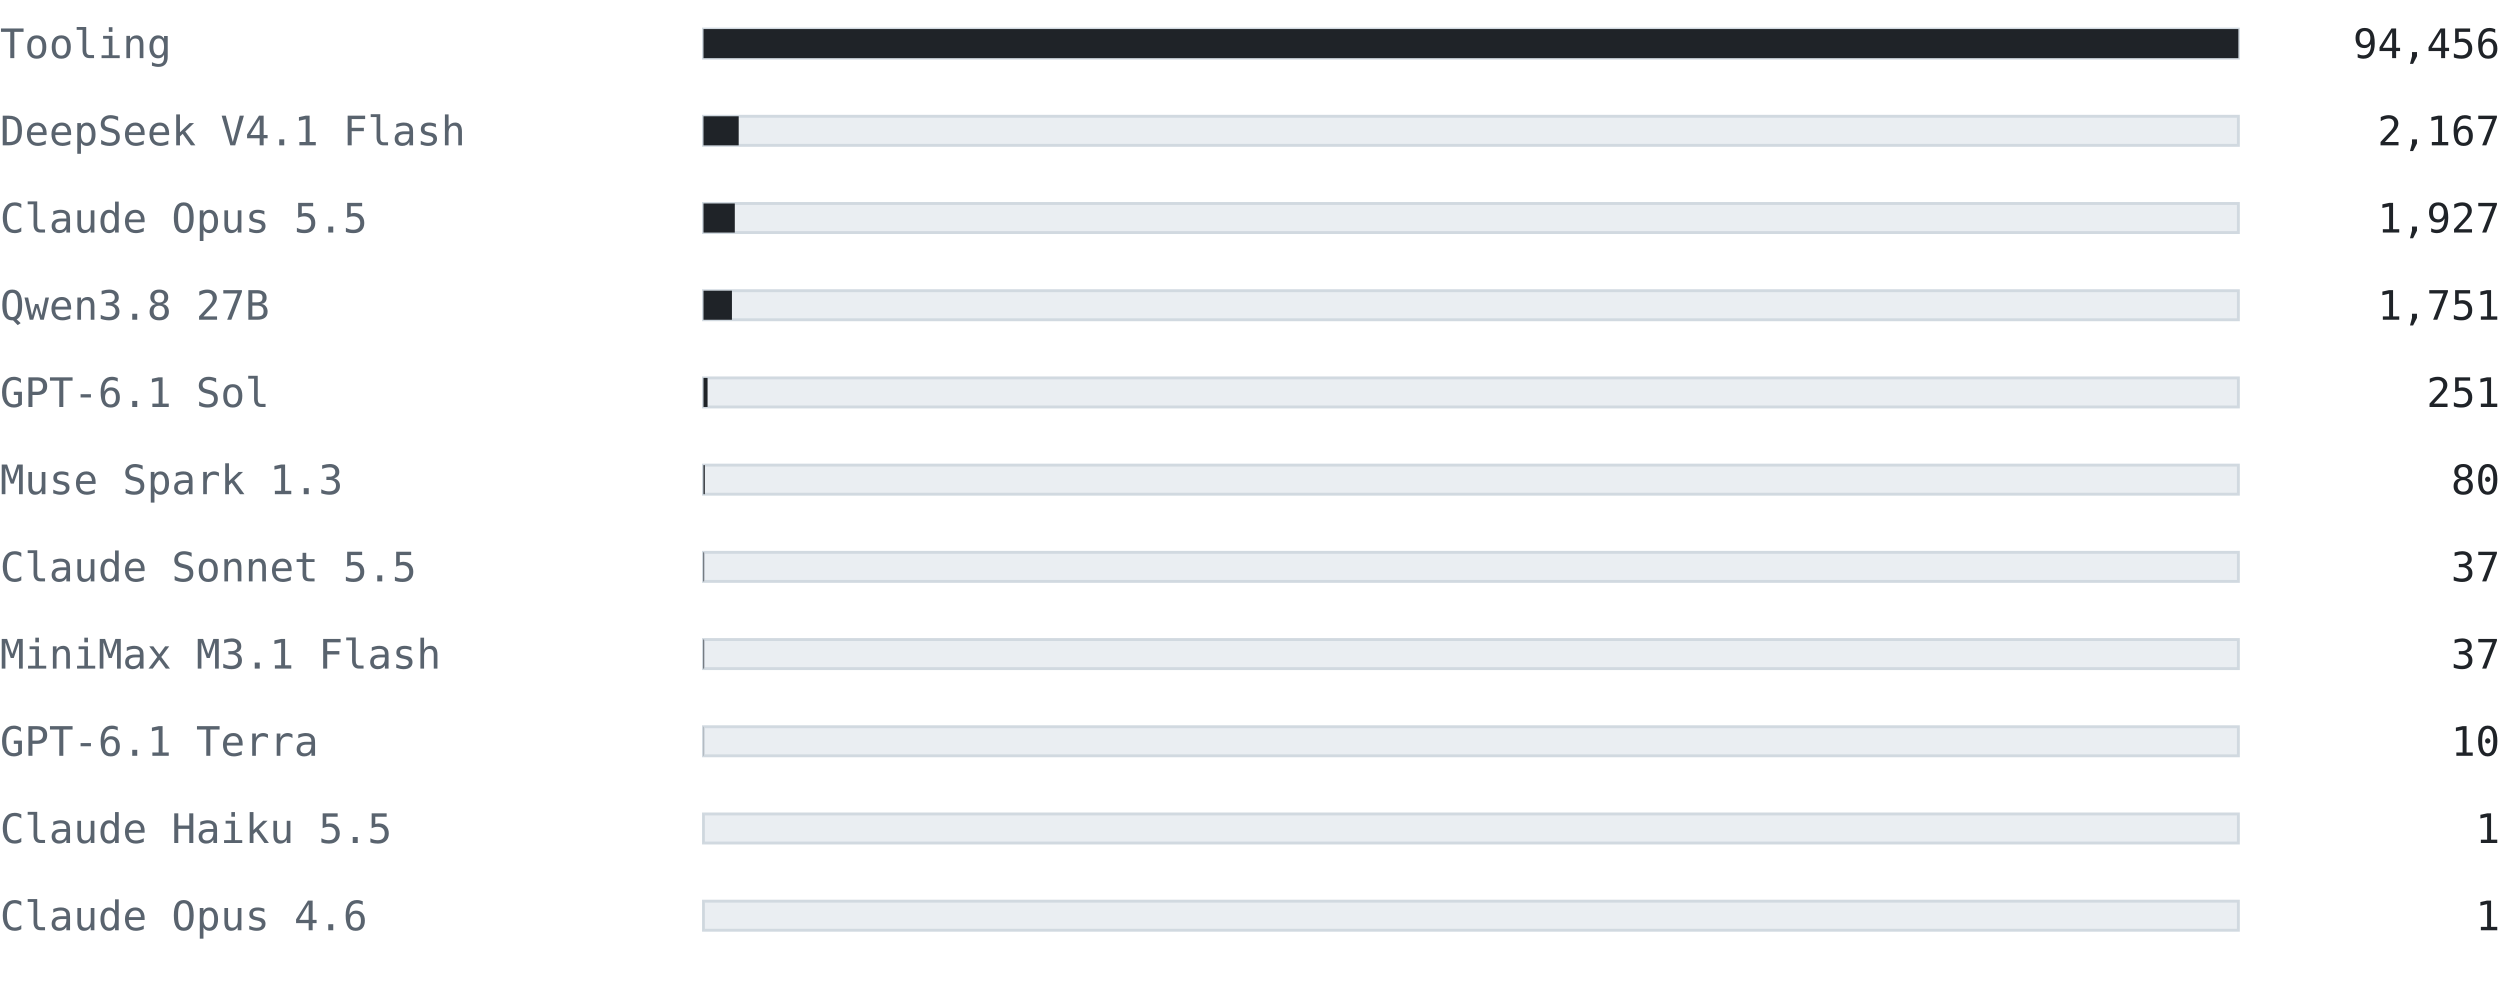
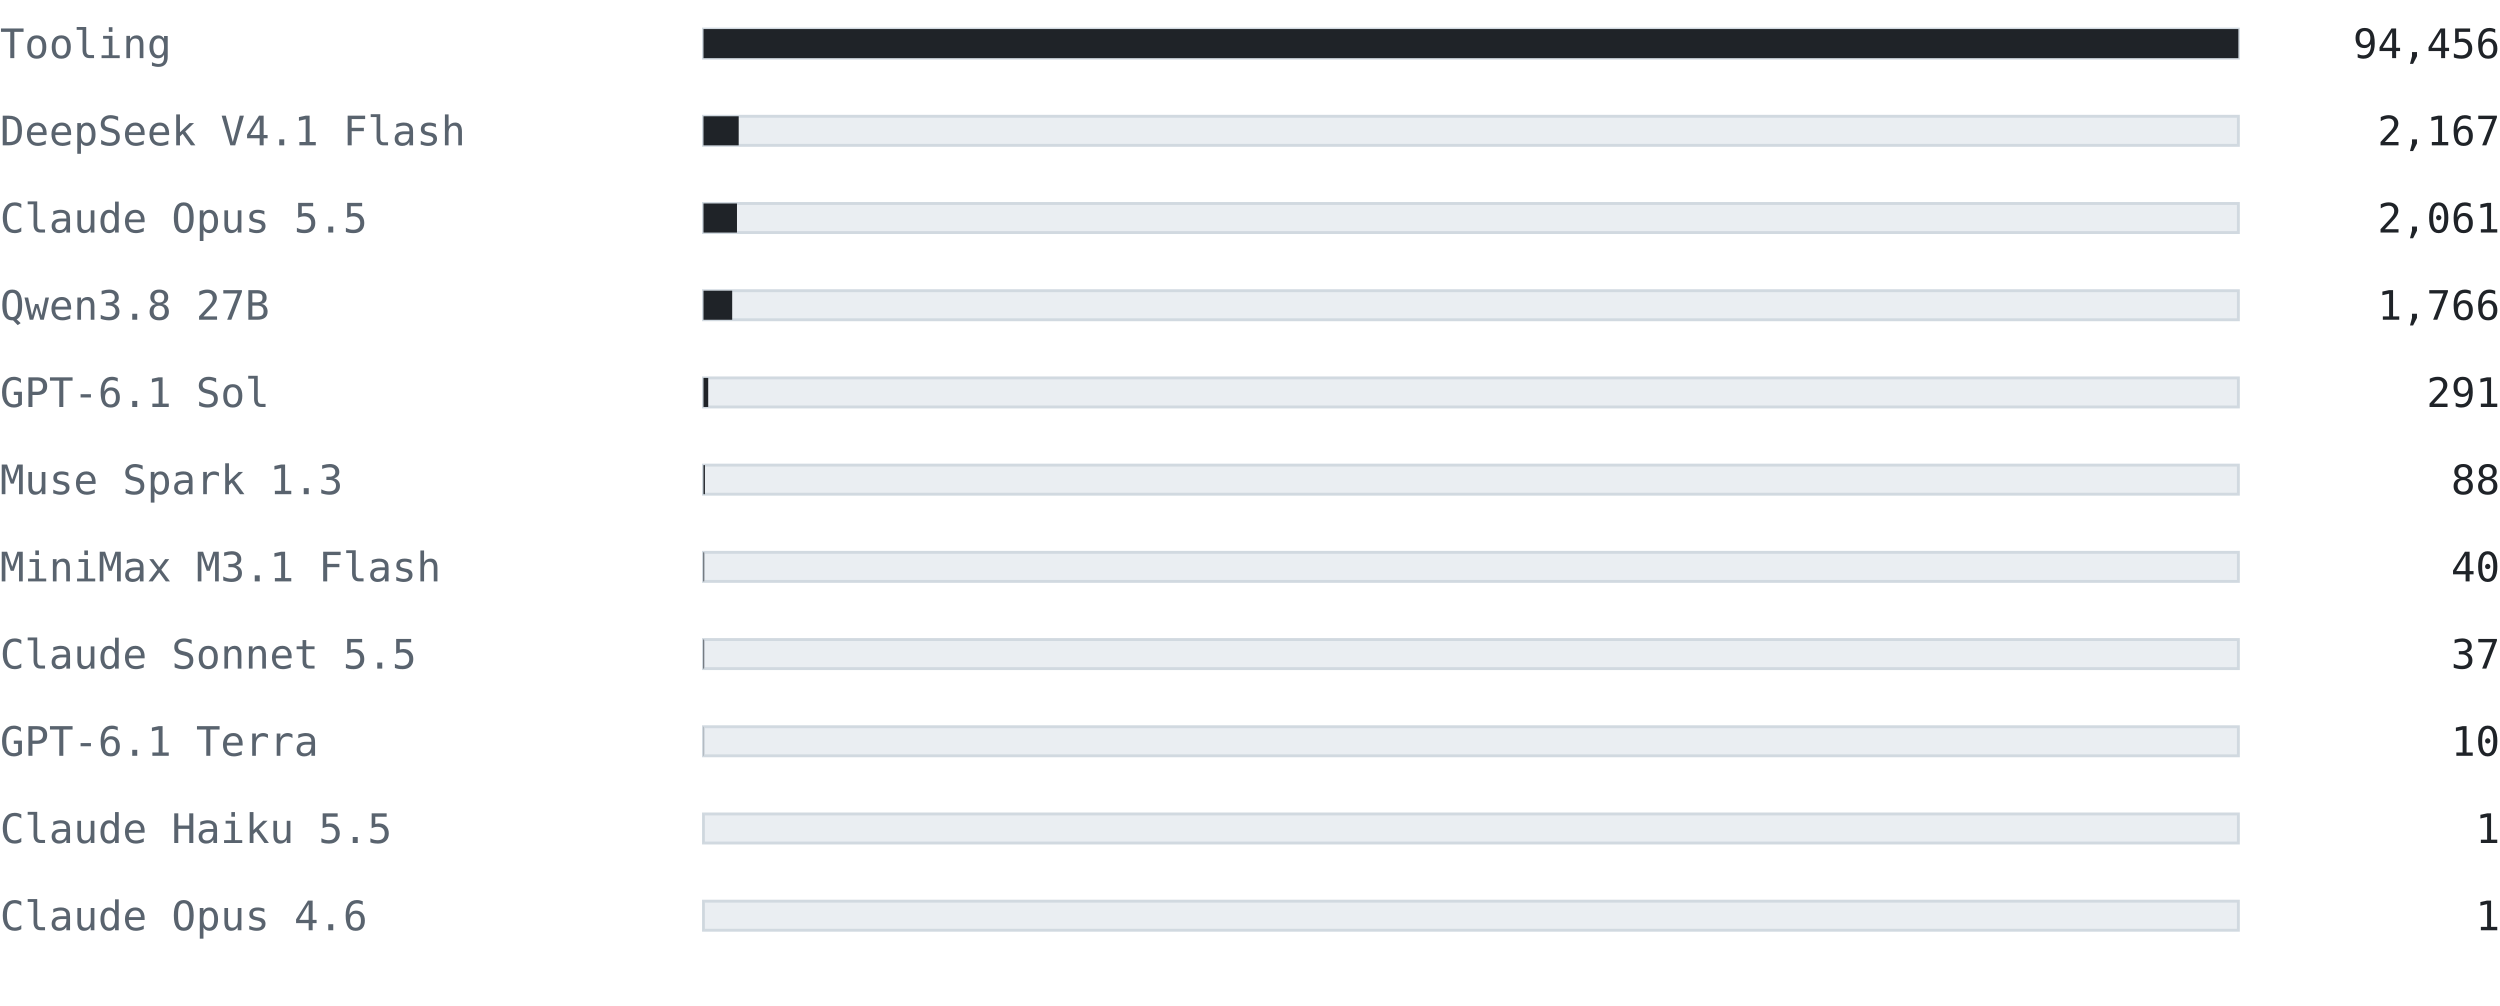
<svg xmlns="http://www.w3.org/2000/svg" width="860" height="346" viewBox="0 0 860 346" font-family="ui-monospace, SFMono-Regular, 'Cascadia Mono', Consolas, 'DejaVu Sans Mono', monospace">
  <text x="0" y="20" font-size="14" fill="#59636e" text-anchor="start" font-weight="normal">Tooling</text>
  <rect x="242" y="10" width="528" height="10" fill="#eaeef2" stroke="#d1d9e0" />
  <rect x="242" y="10" width="528" height="10" fill="#1f2328" />
  <text x="860" y="20" font-size="14" fill="#1f2328" text-anchor="end" font-weight="normal">94,456</text>
  <text x="0" y="50" font-size="14" fill="#59636e" text-anchor="start" font-weight="normal">DeepSeek V4.1 Flash</text>
  <rect x="242" y="40" width="528" height="10" fill="#eaeef2" stroke="#d1d9e0" />
  <rect x="242" y="40" width="12.113" height="10" fill="#1f2328" />
  <text x="860" y="50" font-size="14" fill="#1f2328" text-anchor="end" font-weight="normal">2,167</text>
  <text x="0" y="80" font-size="14" fill="#59636e" text-anchor="start" font-weight="normal">Claude Opus 5.5</text>
  <rect x="242" y="70" width="528" height="10" fill="#eaeef2" stroke="#d1d9e0" />
-   <rect x="242" y="70" width="10.772" height="10" fill="#1f2328" />
-   <text x="860" y="80" font-size="14" fill="#1f2328" text-anchor="end" font-weight="normal">1,927</text>
+   <rect x="242" y="70" width="11.521" height="10" fill="#1f2328" />
+   <text x="860" y="80" font-size="14" fill="#1f2328" text-anchor="end" font-weight="normal">2,061</text>
  <text x="0" y="110" font-size="14" fill="#59636e" text-anchor="start" font-weight="normal">Qwen3.8 27B</text>
  <rect x="242" y="100" width="528" height="10" fill="#eaeef2" stroke="#d1d9e0" />
-   <rect x="242" y="100" width="9.788" height="10" fill="#1f2328" />
-   <text x="860" y="110" font-size="14" fill="#1f2328" text-anchor="end" font-weight="normal">1,751</text>
+   <rect x="242" y="100" width="9.872" height="10" fill="#1f2328" />
+   <text x="860" y="110" font-size="14" fill="#1f2328" text-anchor="end" font-weight="normal">1,766</text>
  <text x="0" y="140" font-size="14" fill="#59636e" text-anchor="start" font-weight="normal">GPT-6.1 Sol</text>
  <rect x="242" y="130" width="528" height="10" fill="#eaeef2" stroke="#d1d9e0" />
-   <rect x="242" y="130" width="1.403" height="10" fill="#1f2328" />
-   <text x="860" y="140" font-size="14" fill="#1f2328" text-anchor="end" font-weight="normal">251</text>
+   <rect x="242" y="130" width="1.627" height="10" fill="#1f2328" />
+   <text x="860" y="140" font-size="14" fill="#1f2328" text-anchor="end" font-weight="normal">291</text>
  <text x="0" y="170" font-size="14" fill="#59636e" text-anchor="start" font-weight="normal">Muse Spark 1.3</text>
  <rect x="242" y="160" width="528" height="10" fill="#eaeef2" stroke="#d1d9e0" />
-   <rect x="242" y="160" width="0.447" height="10" fill="#1f2328" />
-   <text x="860" y="170" font-size="14" fill="#1f2328" text-anchor="end" font-weight="normal">80</text>
-   <text x="0" y="200" font-size="14" fill="#59636e" text-anchor="start" font-weight="normal">Claude Sonnet 5.5</text>
+   <rect x="242" y="160" width="0.492" height="10" fill="#1f2328" />
+   <text x="860" y="170" font-size="14" fill="#1f2328" text-anchor="end" font-weight="normal">88</text>
+   <text x="0" y="200" font-size="14" fill="#59636e" text-anchor="start" font-weight="normal">MiniMax M3.1 Flash</text>
  <rect x="242" y="190" width="528" height="10" fill="#eaeef2" stroke="#d1d9e0" />
-   <rect x="242" y="190" width="0.207" height="10" fill="#1f2328" />
-   <text x="860" y="200" font-size="14" fill="#1f2328" text-anchor="end" font-weight="normal">37</text>
-   <text x="0" y="230" font-size="14" fill="#59636e" text-anchor="start" font-weight="normal">MiniMax M3.1 Flash</text>
+   <rect x="242" y="190" width="0.224" height="10" fill="#1f2328" />
+   <text x="860" y="200" font-size="14" fill="#1f2328" text-anchor="end" font-weight="normal">40</text>
+   <text x="0" y="230" font-size="14" fill="#59636e" text-anchor="start" font-weight="normal">Claude Sonnet 5.5</text>
  <rect x="242" y="220" width="528" height="10" fill="#eaeef2" stroke="#d1d9e0" />
  <rect x="242" y="220" width="0.207" height="10" fill="#1f2328" />
  <text x="860" y="230" font-size="14" fill="#1f2328" text-anchor="end" font-weight="normal">37</text>
  <text x="0" y="260" font-size="14" fill="#59636e" text-anchor="start" font-weight="normal">GPT-6.1 Terra</text>
  <rect x="242" y="250" width="528" height="10" fill="#eaeef2" stroke="#d1d9e0" />
  <rect x="242" y="250" width="0.056" height="10" fill="#1f2328" />
  <text x="860" y="260" font-size="14" fill="#1f2328" text-anchor="end" font-weight="normal">10</text>
  <text x="0" y="290" font-size="14" fill="#59636e" text-anchor="start" font-weight="normal">Claude Haiku 5.5</text>
  <rect x="242" y="280" width="528" height="10" fill="#eaeef2" stroke="#d1d9e0" />
  <rect x="242" y="280" width="0.006" height="10" fill="#1f2328" />
  <text x="860" y="290" font-size="14" fill="#1f2328" text-anchor="end" font-weight="normal">1</text>
  <text x="0" y="320" font-size="14" fill="#59636e" text-anchor="start" font-weight="normal">Claude Opus 4.6</text>
  <rect x="242" y="310" width="528" height="10" fill="#eaeef2" stroke="#d1d9e0" />
  <rect x="242" y="310" width="0.006" height="10" fill="#1f2328" />
  <text x="860" y="320" font-size="14" fill="#1f2328" text-anchor="end" font-weight="normal">1</text>
</svg>
